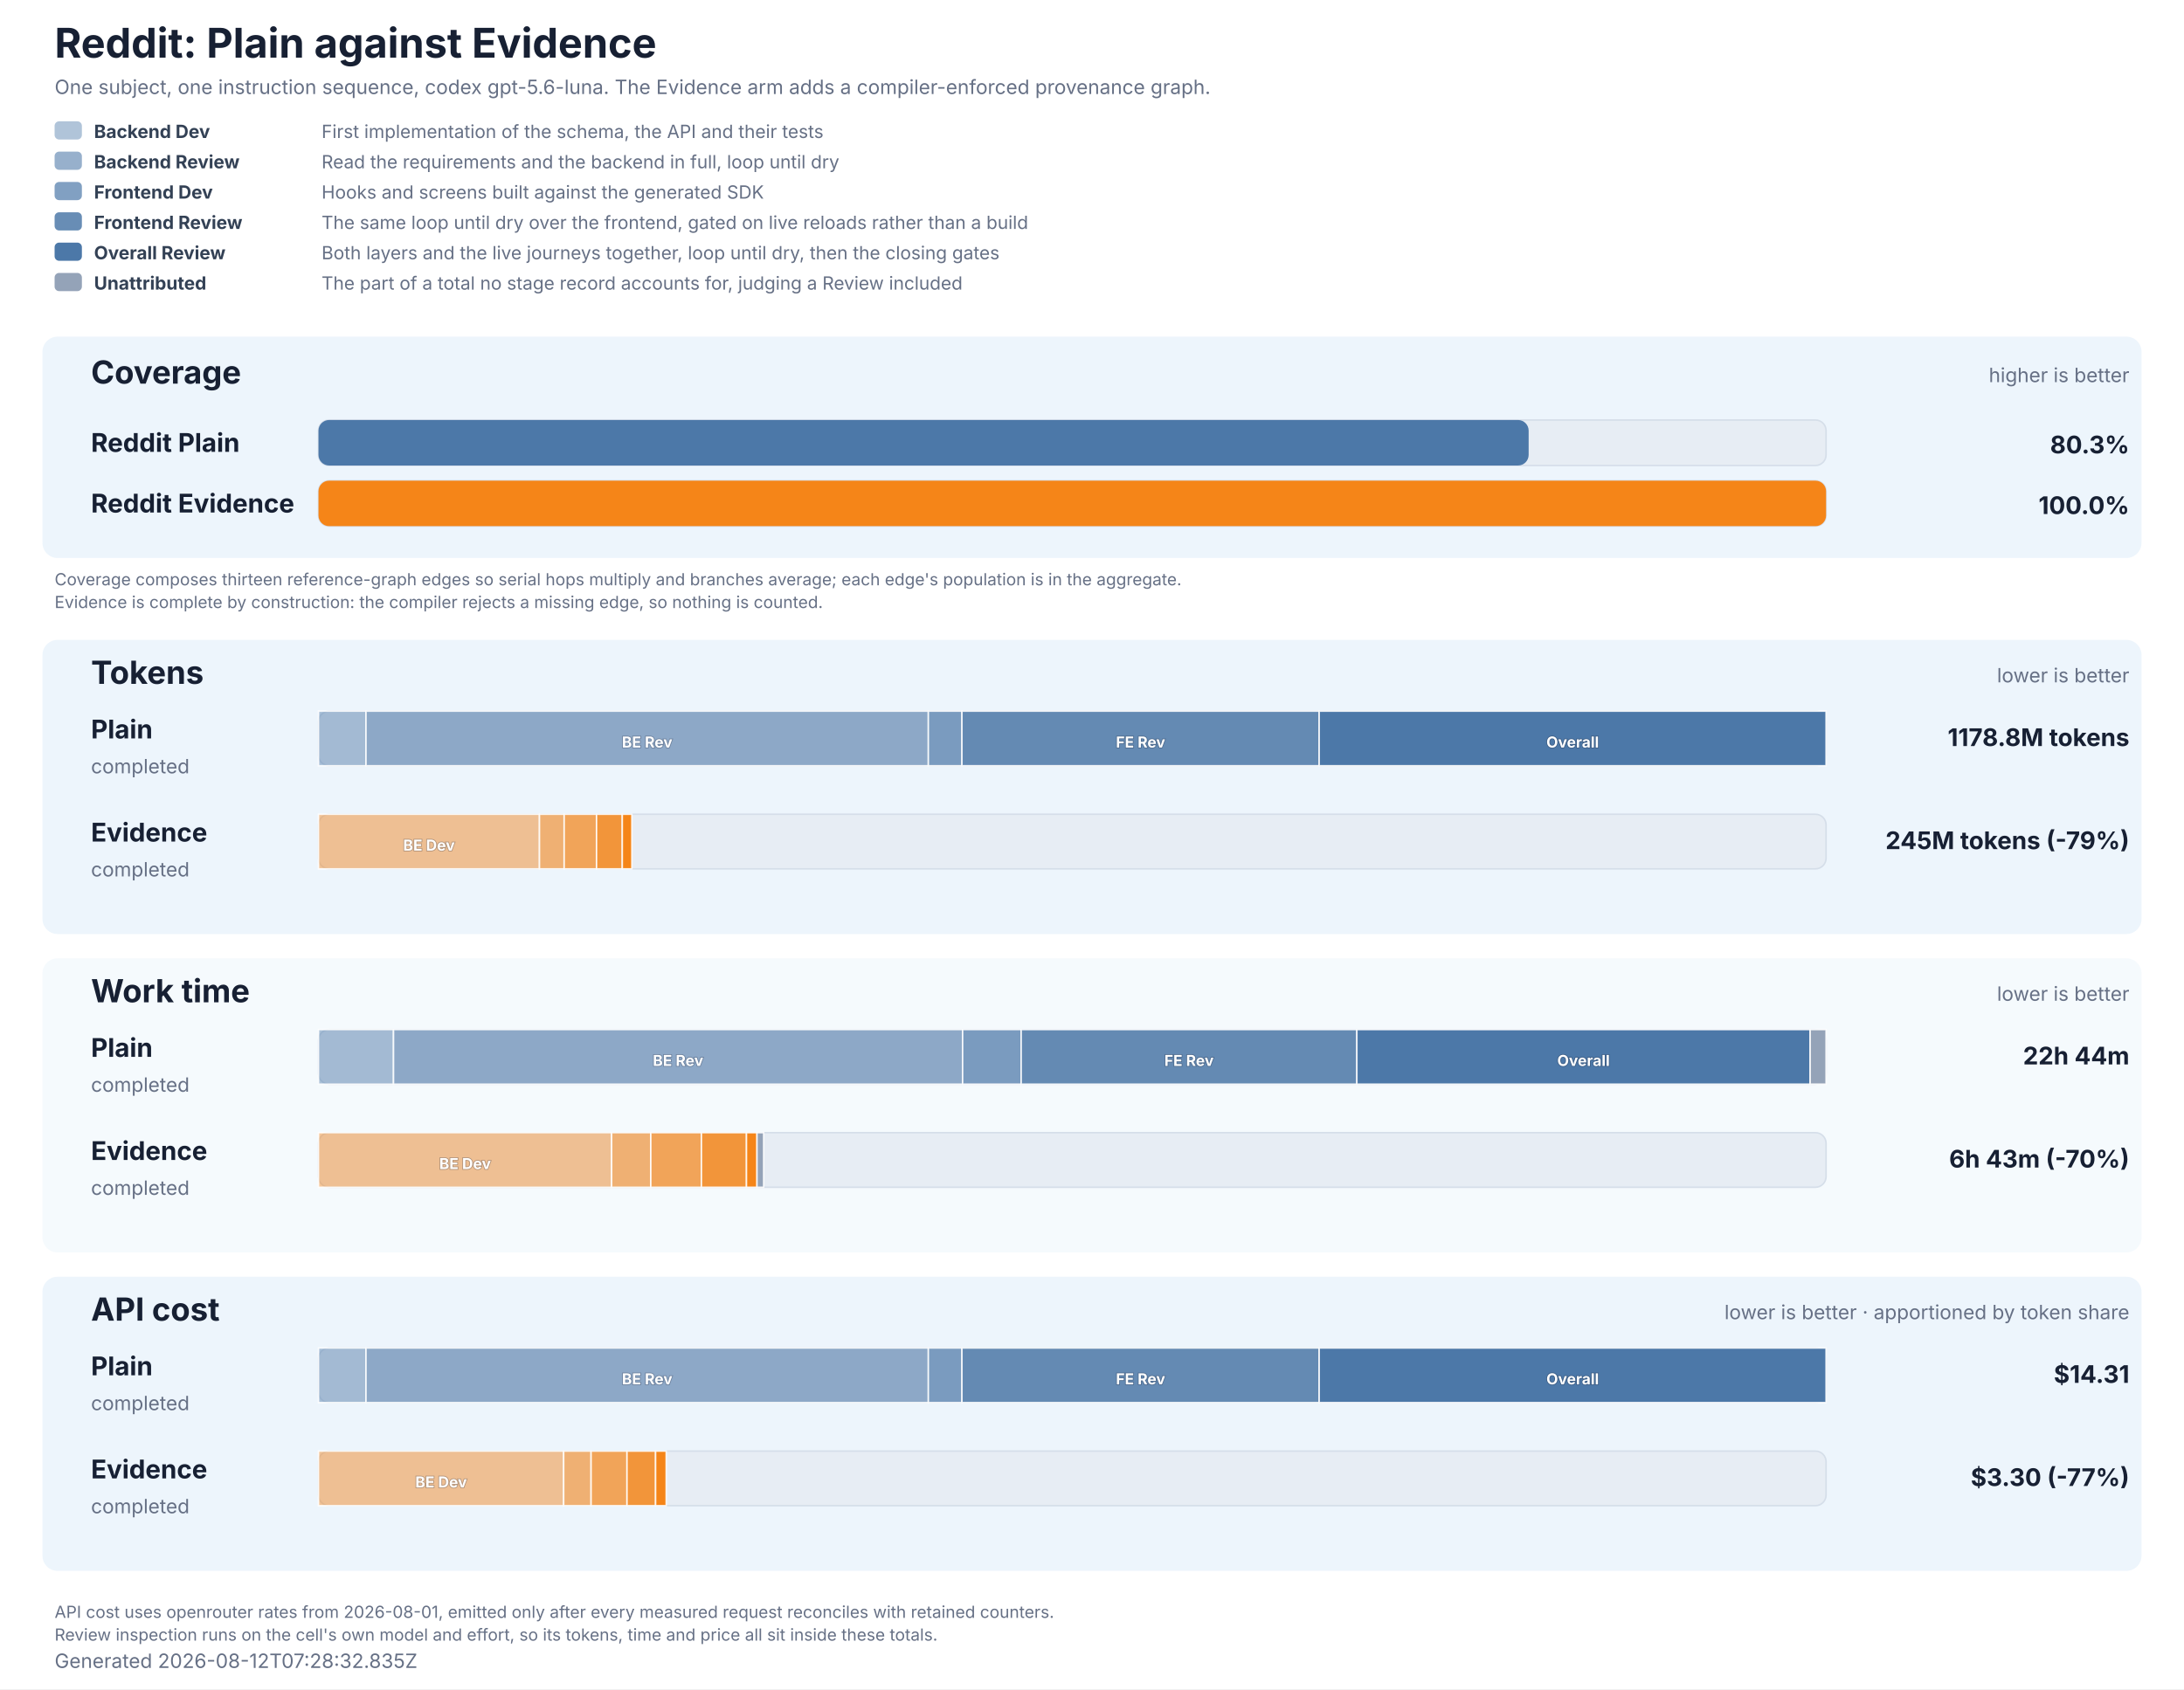
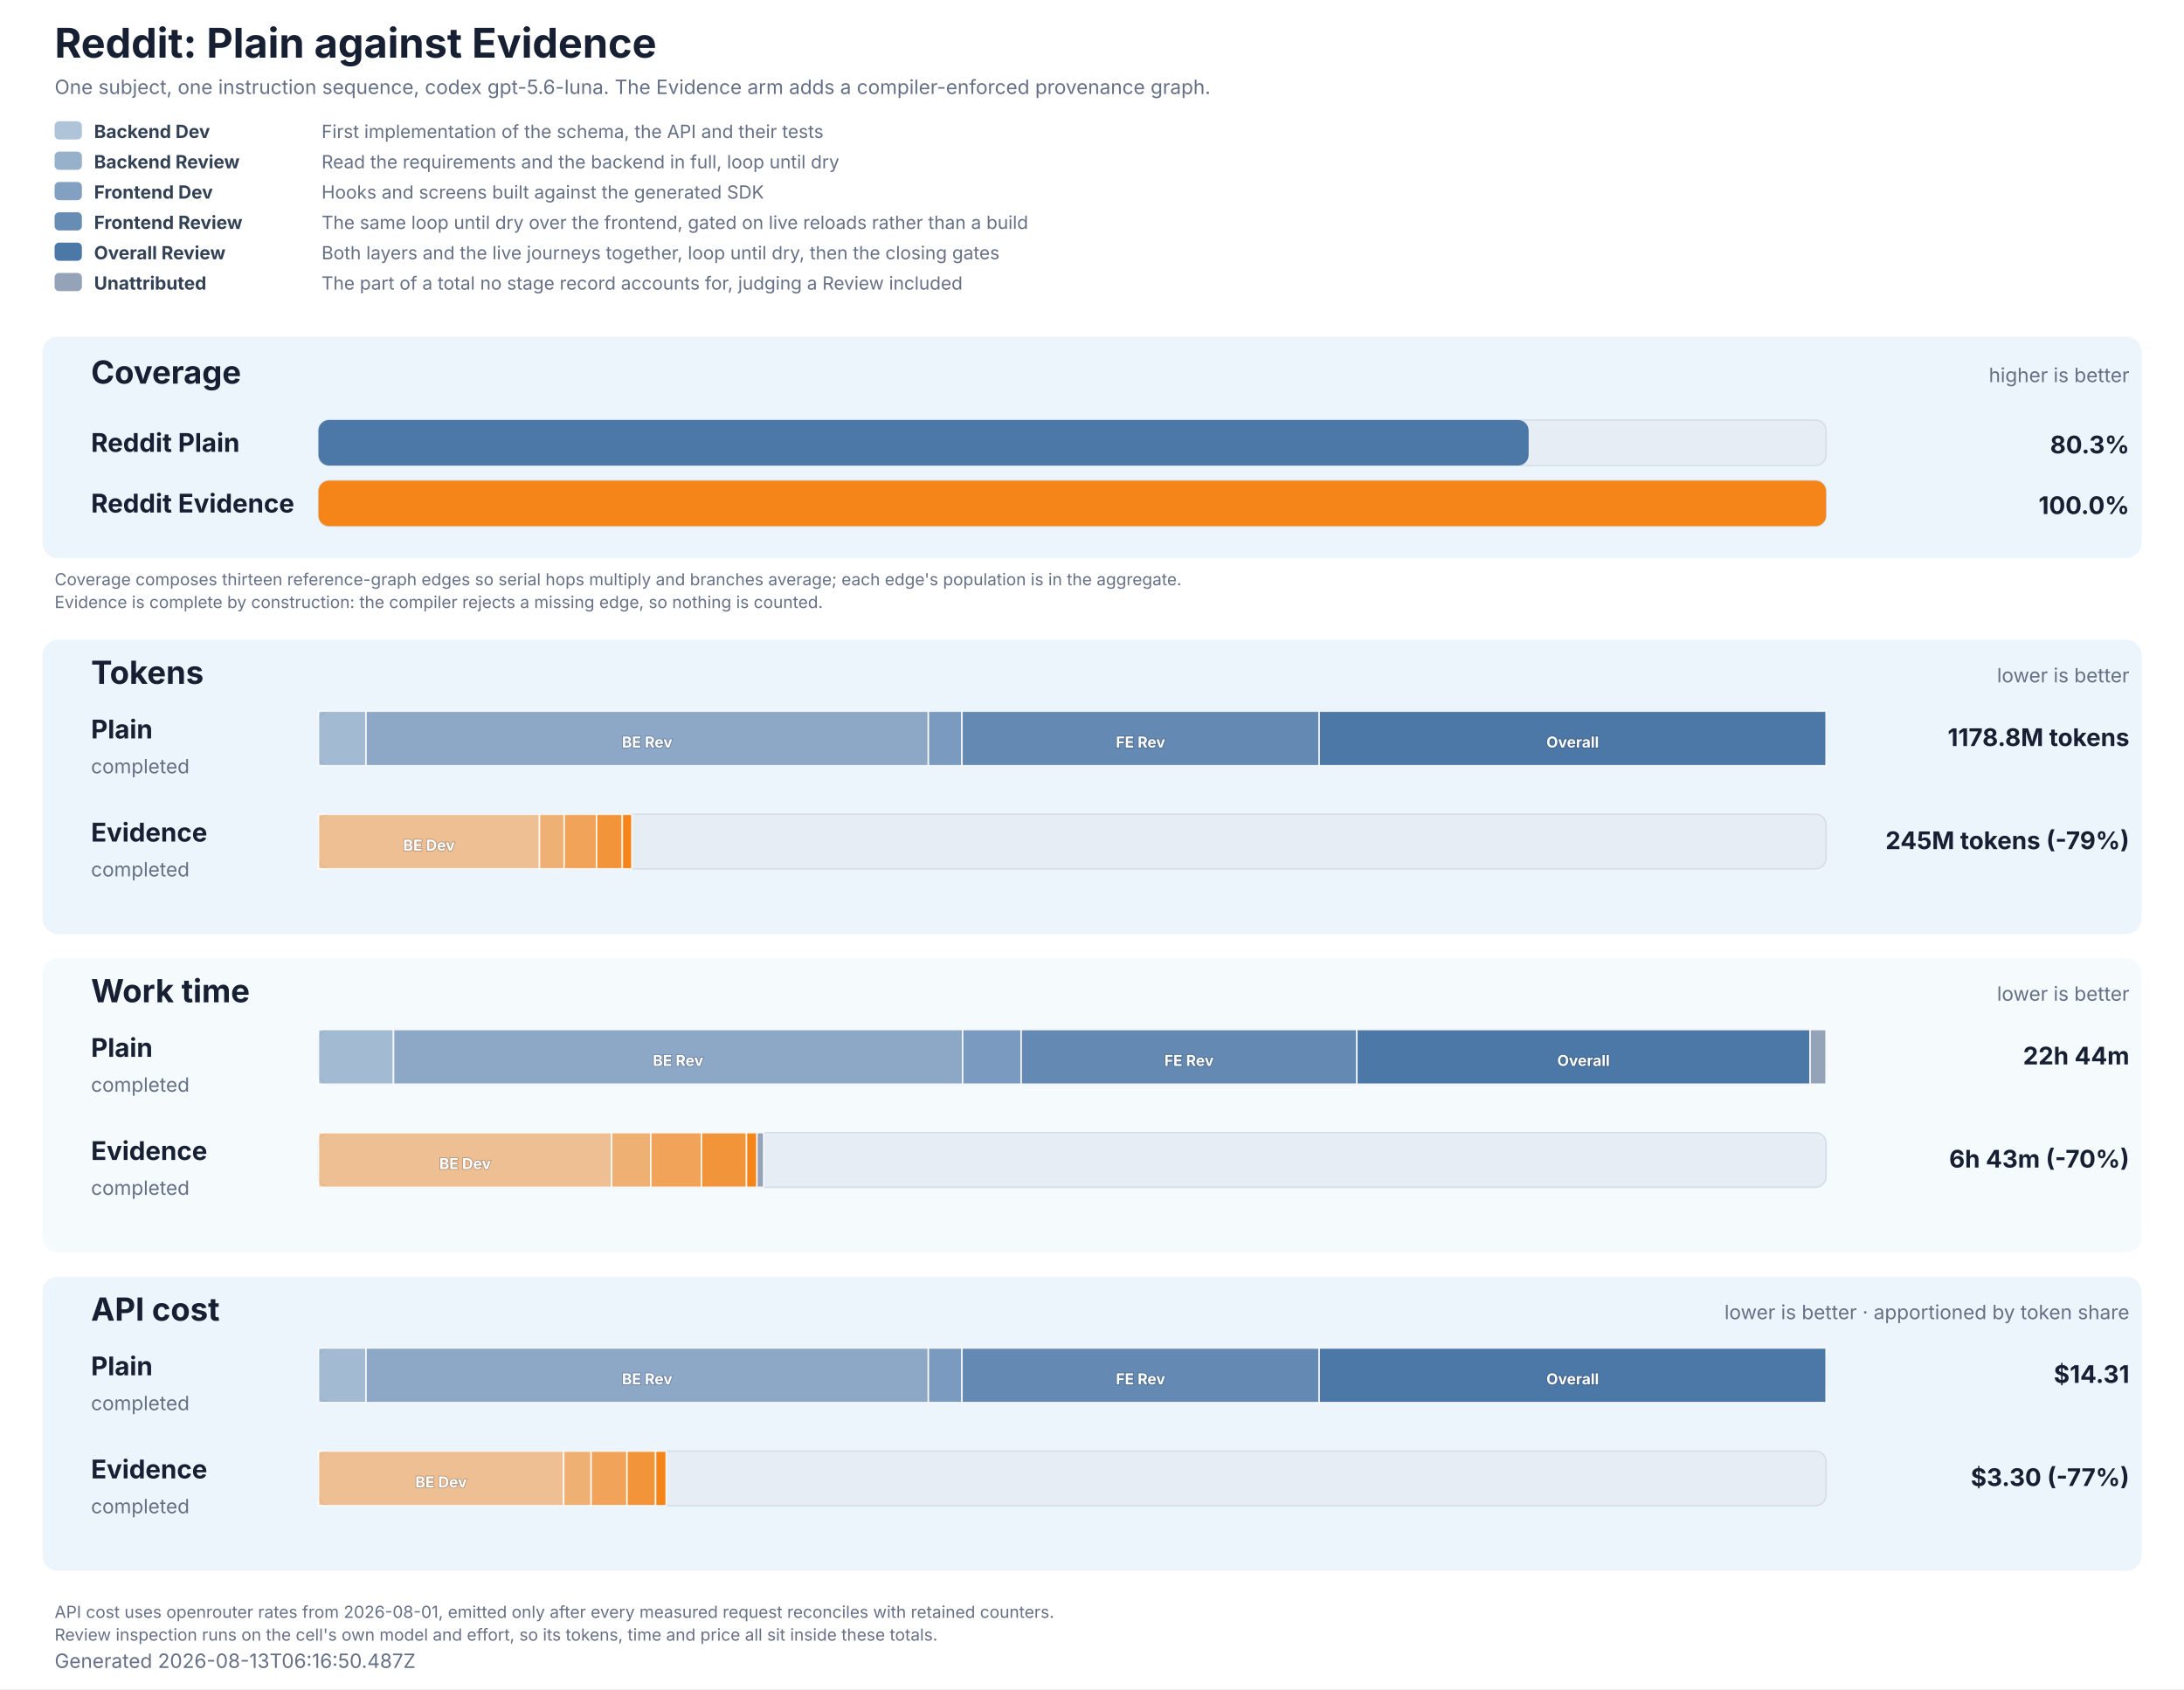
<svg xmlns="http://www.w3.org/2000/svg" role="img" aria-labelledby="title description" viewBox="0 0 1440 1114" width="1440" height="1114">
  <style>
  text { font-family: Inter, ui-sans-serif, system-ui, -apple-system, BlinkMacSystemFont, 'Segoe UI', 'DejaVu Sans', Arial, sans-serif; fill: #172033; }
  .title { font-size: 27px; font-weight: 700; }
  .subtitle, .generated, .group-meta, .row-status { font-size: 13px; fill: #667085; }
  .group { fill: #e8f2fb; }
  .group-title { font-size: 21px; font-weight: 700; }
  .row-label { font-size: 17px; font-weight: 700; }
  .value { font-size: 16px; font-weight: 700; }
  .cost-value { font-size: 13px; font-weight: 600; fill: #526b82; }
  .legend { font-size: 12px; fill: #667085; }
  .legend-label { font-size: 12px; font-weight: 700; fill: #334155; }
  .segment-label { font-size: 10px; font-weight: 700; fill: #ffffff; paint-order: stroke; stroke: #172033; stroke-opacity: 0.28; stroke-width: 1px; }
  .phase-segment { stroke: #ffffff; stroke-opacity: 0.86; stroke-width: 1px; }
  .track { fill: #e7edf4; stroke: #d5dee9; stroke-width: 1px; }
  .empty { font-size: 15px; fill: #667085; }
  .table-note { font-size: 11px; fill: #667085; }
</style>
  <rect width="1440" height="1114" fill="#ffffff" />
  <text x="36" y="38" class="title">Reddit: Plain against Evidence</text>
  <text x="36" y="62" class="subtitle">One subject, one instruction sequence, codex gpt-5.6-luna. The Evidence arm adds a compiler-enforced provenance graph.</text>
  <rect x="36" y="80" width="18" height="12" rx="3" fill="#4c78a8" fill-opacity="0.44" />
  <text x="62" y="91" class="legend-label">Backend Dev</text>
  <text x="212" y="91" class="legend">First implementation of the schema, the API and their tests</text>
  <rect x="36" y="100" width="18" height="12" rx="3" fill="#4c78a8" fill-opacity="0.58" />
  <text x="62" y="111" class="legend-label">Backend Review</text>
  <text x="212" y="111" class="legend">Read the requirements and the backend in full, loop until dry</text>
  <rect x="36" y="120" width="18" height="12" rx="3" fill="#4c78a8" fill-opacity="0.7" />
  <text x="62" y="131" class="legend-label">Frontend Dev</text>
  <text x="212" y="131" class="legend">Hooks and screens built against the generated SDK</text>
  <rect x="36" y="140" width="18" height="12" rx="3" fill="#4c78a8" fill-opacity="0.84" />
  <text x="62" y="151" class="legend-label">Frontend Review</text>
  <text x="212" y="151" class="legend">The same loop until dry over the frontend, gated on live reloads rather than a build</text>
  <rect x="36" y="160" width="18" height="12" rx="3" fill="#4c78a8" fill-opacity="1" />
  <text x="62" y="171" class="legend-label">Overall Review</text>
  <text x="212" y="171" class="legend">Both layers and the live journeys together, loop until dry, then the closing gates</text>
  <rect x="36" y="180" width="18" height="12" rx="3" fill="#94a3b8" fill-opacity="1" />
  <text x="62" y="191" class="legend-label">Unattributed</text>
  <text x="212" y="191" class="legend">The part of a total no stage record accounts for, judging a Review included</text>
  <rect x="28" y="222" width="1384" height="146" rx="10" class="group" fill-opacity="0.78" />
  <text x="60" y="253" class="group-title">Coverage</text>
  <text x="1404" y="252" text-anchor="end" class="group-meta">higher is better</text>
  <text x="60" y="298" class="row-label" fill="#4c78a8">Reddit Plain</text>
  <rect x="210" y="277" width="994" height="30" rx="7" class="track" />
  <rect x="210" y="277" width="797.90" height="30" rx="7" fill="#4c78a8" data-coverage="80.27138459704496" />
  <text x="1404" y="299" text-anchor="end" class="value" fill="#4c78a8">80.3%</text>
  <text x="60" y="338" class="row-label" fill="#f58518">Reddit Evidence</text>
  <rect x="210" y="317" width="994" height="30" rx="7" class="track" />
  <rect x="210" y="317" width="994.00" height="30" rx="7" fill="#f58518" data-coverage="100" />
  <text x="1404" y="339" text-anchor="end" class="value" fill="#f58518">100.0%</text>
  <text x="36" y="386" class="table-note">Coverage composes thirteen reference-graph edges so serial hops multiply and branches average; each edge's population is in the aggregate.</text>
  <text x="36" y="401" class="table-note">Evidence is complete by construction: the compiler rejects a missing edge, so nothing is counted.</text>
  <rect x="28" y="422" width="1384" height="194" rx="10" class="group" fill-opacity="0.78" />
  <text x="60" y="451" class="group-title">Tokens</text>
  <text x="1404" y="450" text-anchor="end" class="group-meta">lower is better</text>
  <text x="60" y="487" class="row-label" fill="#4c78a8">Plain</text>
  <text x="60" y="510" class="row-status">completed</text>
  <rect x="210" y="469" width="994" height="36" rx="7" class="track" />
  <rect x="210.00" y="469" width="31.32" height="36" fill="#4c78a8" fill-opacity="0.44" class="phase-segment" data-phase="backend-development" />
  <rect x="241.32" y="469" width="370.78" height="36" fill="#4c78a8" fill-opacity="0.58" class="phase-segment" data-phase="backend-review" />
  <text x="426.71" y="493" text-anchor="middle" class="segment-label">BE Rev</text>
  <rect x="612.10" y="469" width="22.16" height="36" fill="#4c78a8" fill-opacity="0.7" class="phase-segment" data-phase="frontend-development" />
  <rect x="634.26" y="469" width="235.53" height="36" fill="#4c78a8" fill-opacity="0.84" class="phase-segment" data-phase="frontend-review" />
  <text x="752.03" y="493" text-anchor="middle" class="segment-label">FE Rev</text>
  <rect x="869.80" y="469" width="334.20" height="36" fill="#4c78a8" fill-opacity="1" class="phase-segment" data-phase="overall-review" />
  <text x="1036.90" y="493" text-anchor="middle" class="segment-label">Overall</text>
  <text x="1404" y="492" text-anchor="end" class="value">1178.8M tokens</text>
  <text x="60" y="555" class="row-label" fill="#f58518">Evidence</text>
  <text x="60" y="578" class="row-status">completed</text>
  <rect x="210" y="537" width="994" height="36" rx="7" class="track" />
  <rect x="210.00" y="537" width="145.69" height="36" fill="#f58518" fill-opacity="0.44" class="phase-segment" data-phase="backend-development" />
  <text x="282.85" y="561" text-anchor="middle" class="segment-label">BE Dev</text>
  <rect x="355.69" y="537" width="16.29" height="36" fill="#f58518" fill-opacity="0.58" class="phase-segment" data-phase="backend-review" />
  <rect x="371.98" y="537" width="21.34" height="36" fill="#f58518" fill-opacity="0.7" class="phase-segment" data-phase="frontend-development" />
  <rect x="393.32" y="537" width="16.99" height="36" fill="#f58518" fill-opacity="0.84" class="phase-segment" data-phase="frontend-review" />
  <rect x="410.31" y="537" width="6.30" height="36" fill="#f58518" fill-opacity="1" class="phase-segment" data-phase="overall-review" />
  <text x="1404" y="560" text-anchor="end" class="value">245M tokens (-79%)</text>
  <rect x="28" y="632" width="1384" height="194" rx="10" class="group" fill-opacity="0.42" />
  <text x="60" y="661" class="group-title">Work time</text>
  <text x="1404" y="660" text-anchor="end" class="group-meta">lower is better</text>
  <text x="60" y="697" class="row-label" fill="#4c78a8">Plain</text>
  <text x="60" y="720" class="row-status">completed</text>
  <rect x="210" y="679" width="994" height="36" rx="7" class="track" />
  <rect x="210.00" y="679" width="49.46" height="36" fill="#4c78a8" fill-opacity="0.44" class="phase-segment" data-phase="backend-development" />
  <rect x="259.46" y="679" width="375.24" height="36" fill="#4c78a8" fill-opacity="0.58" class="phase-segment" data-phase="backend-review" />
  <text x="447.08" y="703" text-anchor="middle" class="segment-label">BE Rev</text>
  <rect x="634.70" y="679" width="38.60" height="36" fill="#4c78a8" fill-opacity="0.7" class="phase-segment" data-phase="frontend-development" />
  <rect x="673.31" y="679" width="221.33" height="36" fill="#4c78a8" fill-opacity="0.84" class="phase-segment" data-phase="frontend-review" />
  <text x="783.97" y="703" text-anchor="middle" class="segment-label">FE Rev</text>
  <rect x="894.64" y="679" width="298.87" height="36" fill="#4c78a8" fill-opacity="1" class="phase-segment" data-phase="overall-review" />
  <text x="1044.08" y="703" text-anchor="middle" class="segment-label">Overall</text>
  <rect x="1193.51" y="679" width="10.49" height="36" fill="#94a3b8" class="phase-segment" data-phase="unattributed" />
  <text x="1404" y="702" text-anchor="end" class="value">22h 44m</text>
  <text x="60" y="765" class="row-label" fill="#f58518">Evidence</text>
  <text x="60" y="788" class="row-status">completed</text>
  <rect x="210" y="747" width="994" height="36" rx="7" class="track" />
  <rect x="210.00" y="747" width="193.28" height="36" fill="#f58518" fill-opacity="0.44" class="phase-segment" data-phase="backend-development" />
  <text x="306.64" y="771" text-anchor="middle" class="segment-label">BE Dev</text>
  <rect x="403.28" y="747" width="25.83" height="36" fill="#f58518" fill-opacity="0.58" class="phase-segment" data-phase="backend-review" />
  <rect x="429.11" y="747" width="33.36" height="36" fill="#f58518" fill-opacity="0.7" class="phase-segment" data-phase="frontend-development" />
  <rect x="462.48" y="747" width="29.71" height="36" fill="#f58518" fill-opacity="0.84" class="phase-segment" data-phase="frontend-review" />
  <rect x="492.18" y="747" width="6.94" height="36" fill="#f58518" fill-opacity="1" class="phase-segment" data-phase="overall-review" />
  <rect x="499.12" y="747" width="4.38" height="36" fill="#94a3b8" class="phase-segment" data-phase="unattributed" />
  <text x="1404" y="770" text-anchor="end" class="value">6h 43m (-70%)</text>
  <rect x="28" y="842" width="1384" height="194" rx="10" class="group" fill-opacity="0.78" />
  <text x="60" y="871" class="group-title">API cost</text>
  <text x="1404" y="870" text-anchor="end" class="group-meta">lower is better · apportioned by token share</text>
  <text x="60" y="907" class="row-label" fill="#4c78a8">Plain</text>
  <text x="60" y="930" class="row-status">completed</text>
  <rect x="210" y="889" width="994" height="36" rx="7" class="track" />
  <rect x="210.00" y="889" width="31.32" height="36" fill="#4c78a8" fill-opacity="0.44" class="phase-segment" data-phase="backend-development" />
  <rect x="241.32" y="889" width="370.78" height="36" fill="#4c78a8" fill-opacity="0.58" class="phase-segment" data-phase="backend-review" />
  <text x="426.71" y="913" text-anchor="middle" class="segment-label">BE Rev</text>
  <rect x="612.10" y="889" width="22.16" height="36" fill="#4c78a8" fill-opacity="0.7" class="phase-segment" data-phase="frontend-development" />
  <rect x="634.26" y="889" width="235.53" height="36" fill="#4c78a8" fill-opacity="0.84" class="phase-segment" data-phase="frontend-review" />
  <text x="752.03" y="913" text-anchor="middle" class="segment-label">FE Rev</text>
  <rect x="869.80" y="889" width="334.20" height="36" fill="#4c78a8" fill-opacity="1" class="phase-segment" data-phase="overall-review" />
  <text x="1036.90" y="913" text-anchor="middle" class="segment-label">Overall</text>
  <text x="1404" y="912" text-anchor="end" class="value">$14.31</text>
  <text x="60" y="975" class="row-label" fill="#f58518">Evidence</text>
  <text x="60" y="998" class="row-status">completed</text>
  <rect x="210" y="957" width="994" height="36" rx="7" class="track" />
  <rect x="210.00" y="957" width="161.66" height="36" fill="#f58518" fill-opacity="0.44" class="phase-segment" data-phase="backend-development" />
  <text x="290.83" y="981" text-anchor="middle" class="segment-label">BE Dev</text>
  <rect x="371.66" y="957" width="18.07" height="36" fill="#f58518" fill-opacity="0.58" class="phase-segment" data-phase="backend-review" />
  <rect x="389.73" y="957" width="23.68" height="36" fill="#f58518" fill-opacity="0.7" class="phase-segment" data-phase="frontend-development" />
  <rect x="413.41" y="957" width="18.85" height="36" fill="#f58518" fill-opacity="0.84" class="phase-segment" data-phase="frontend-review" />
  <rect x="432.26" y="957" width="6.99" height="36" fill="#f58518" fill-opacity="1" class="phase-segment" data-phase="overall-review" />
  <text x="1404" y="980" text-anchor="end" class="value">$3.30 (-77%)</text>
  <text x="36" y="1067" class="table-note">API cost uses openrouter rates from 2026-08-01, emitted only after every measured request reconciles with retained counters.</text>
  <text x="36" y="1082" class="table-note">Review inspection runs on the cell's own model and effort, so its tokens, time and price all sit inside these totals.</text>
-   <text x="36" y="1100" class="generated">Generated 2026-08-12T07:28:32.835Z</text>
+   <text x="36" y="1100" class="generated">Generated 2026-08-13T06:16:50.487Z</text>
</svg>
